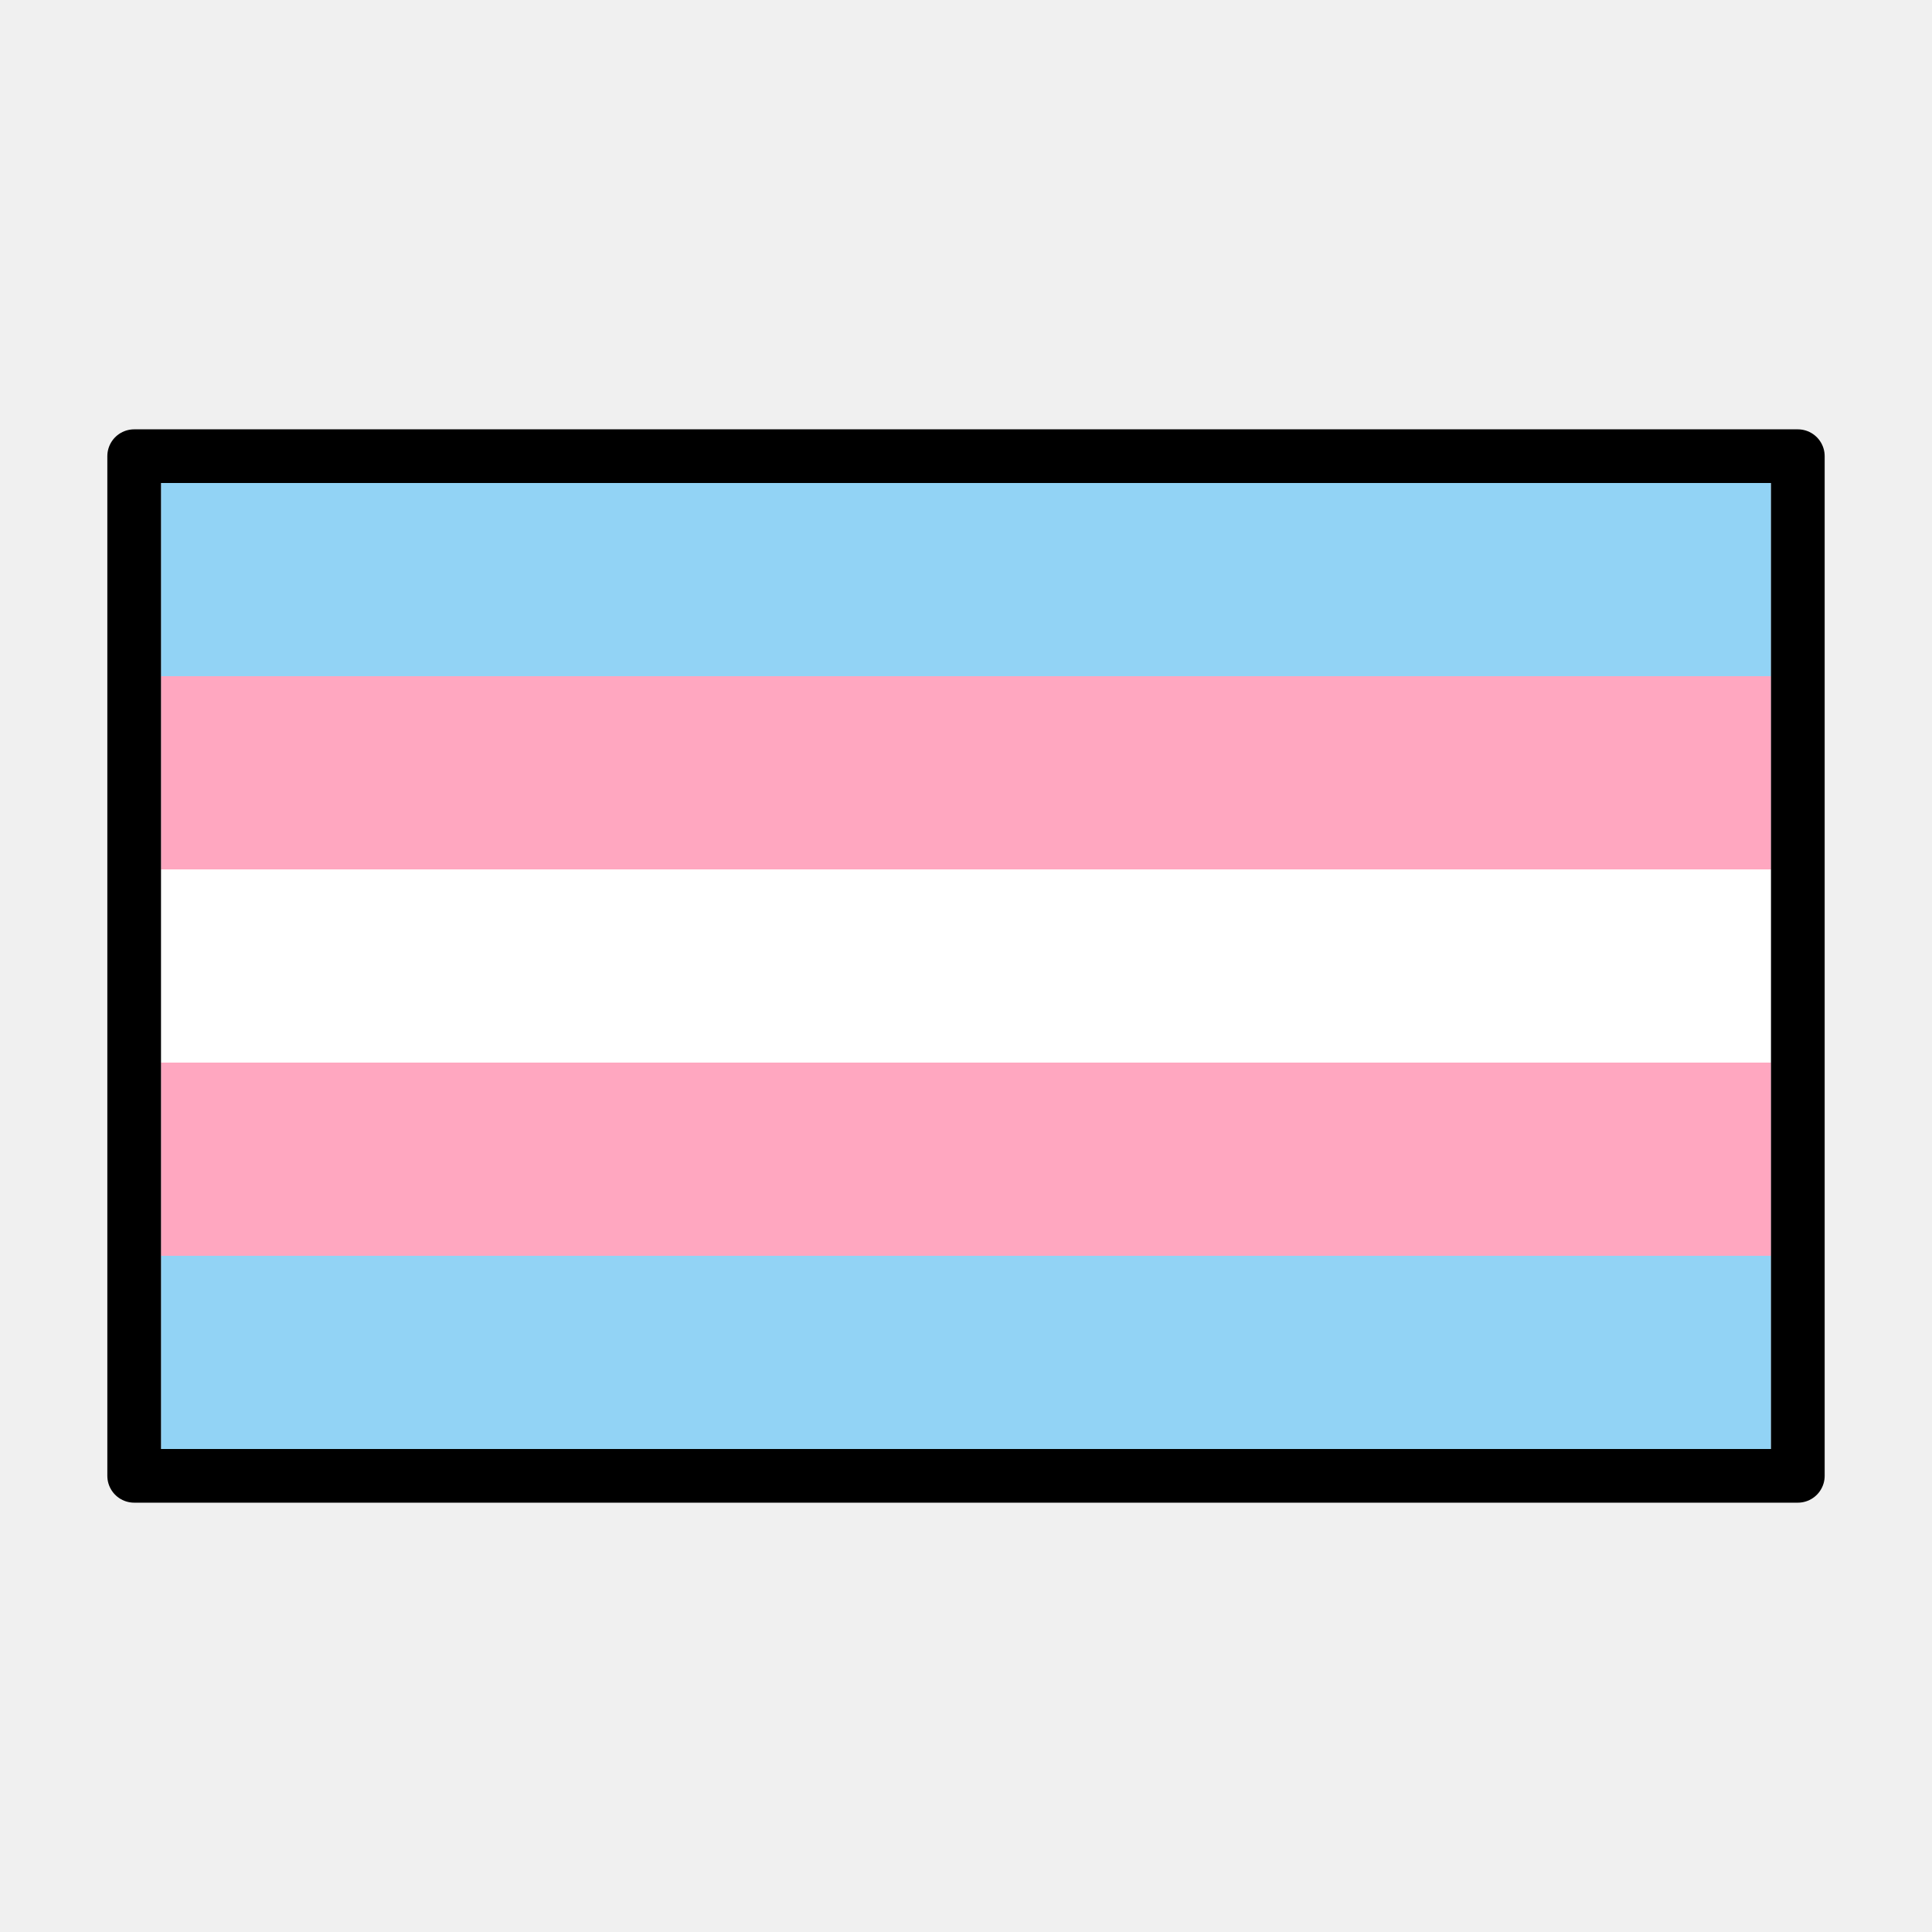
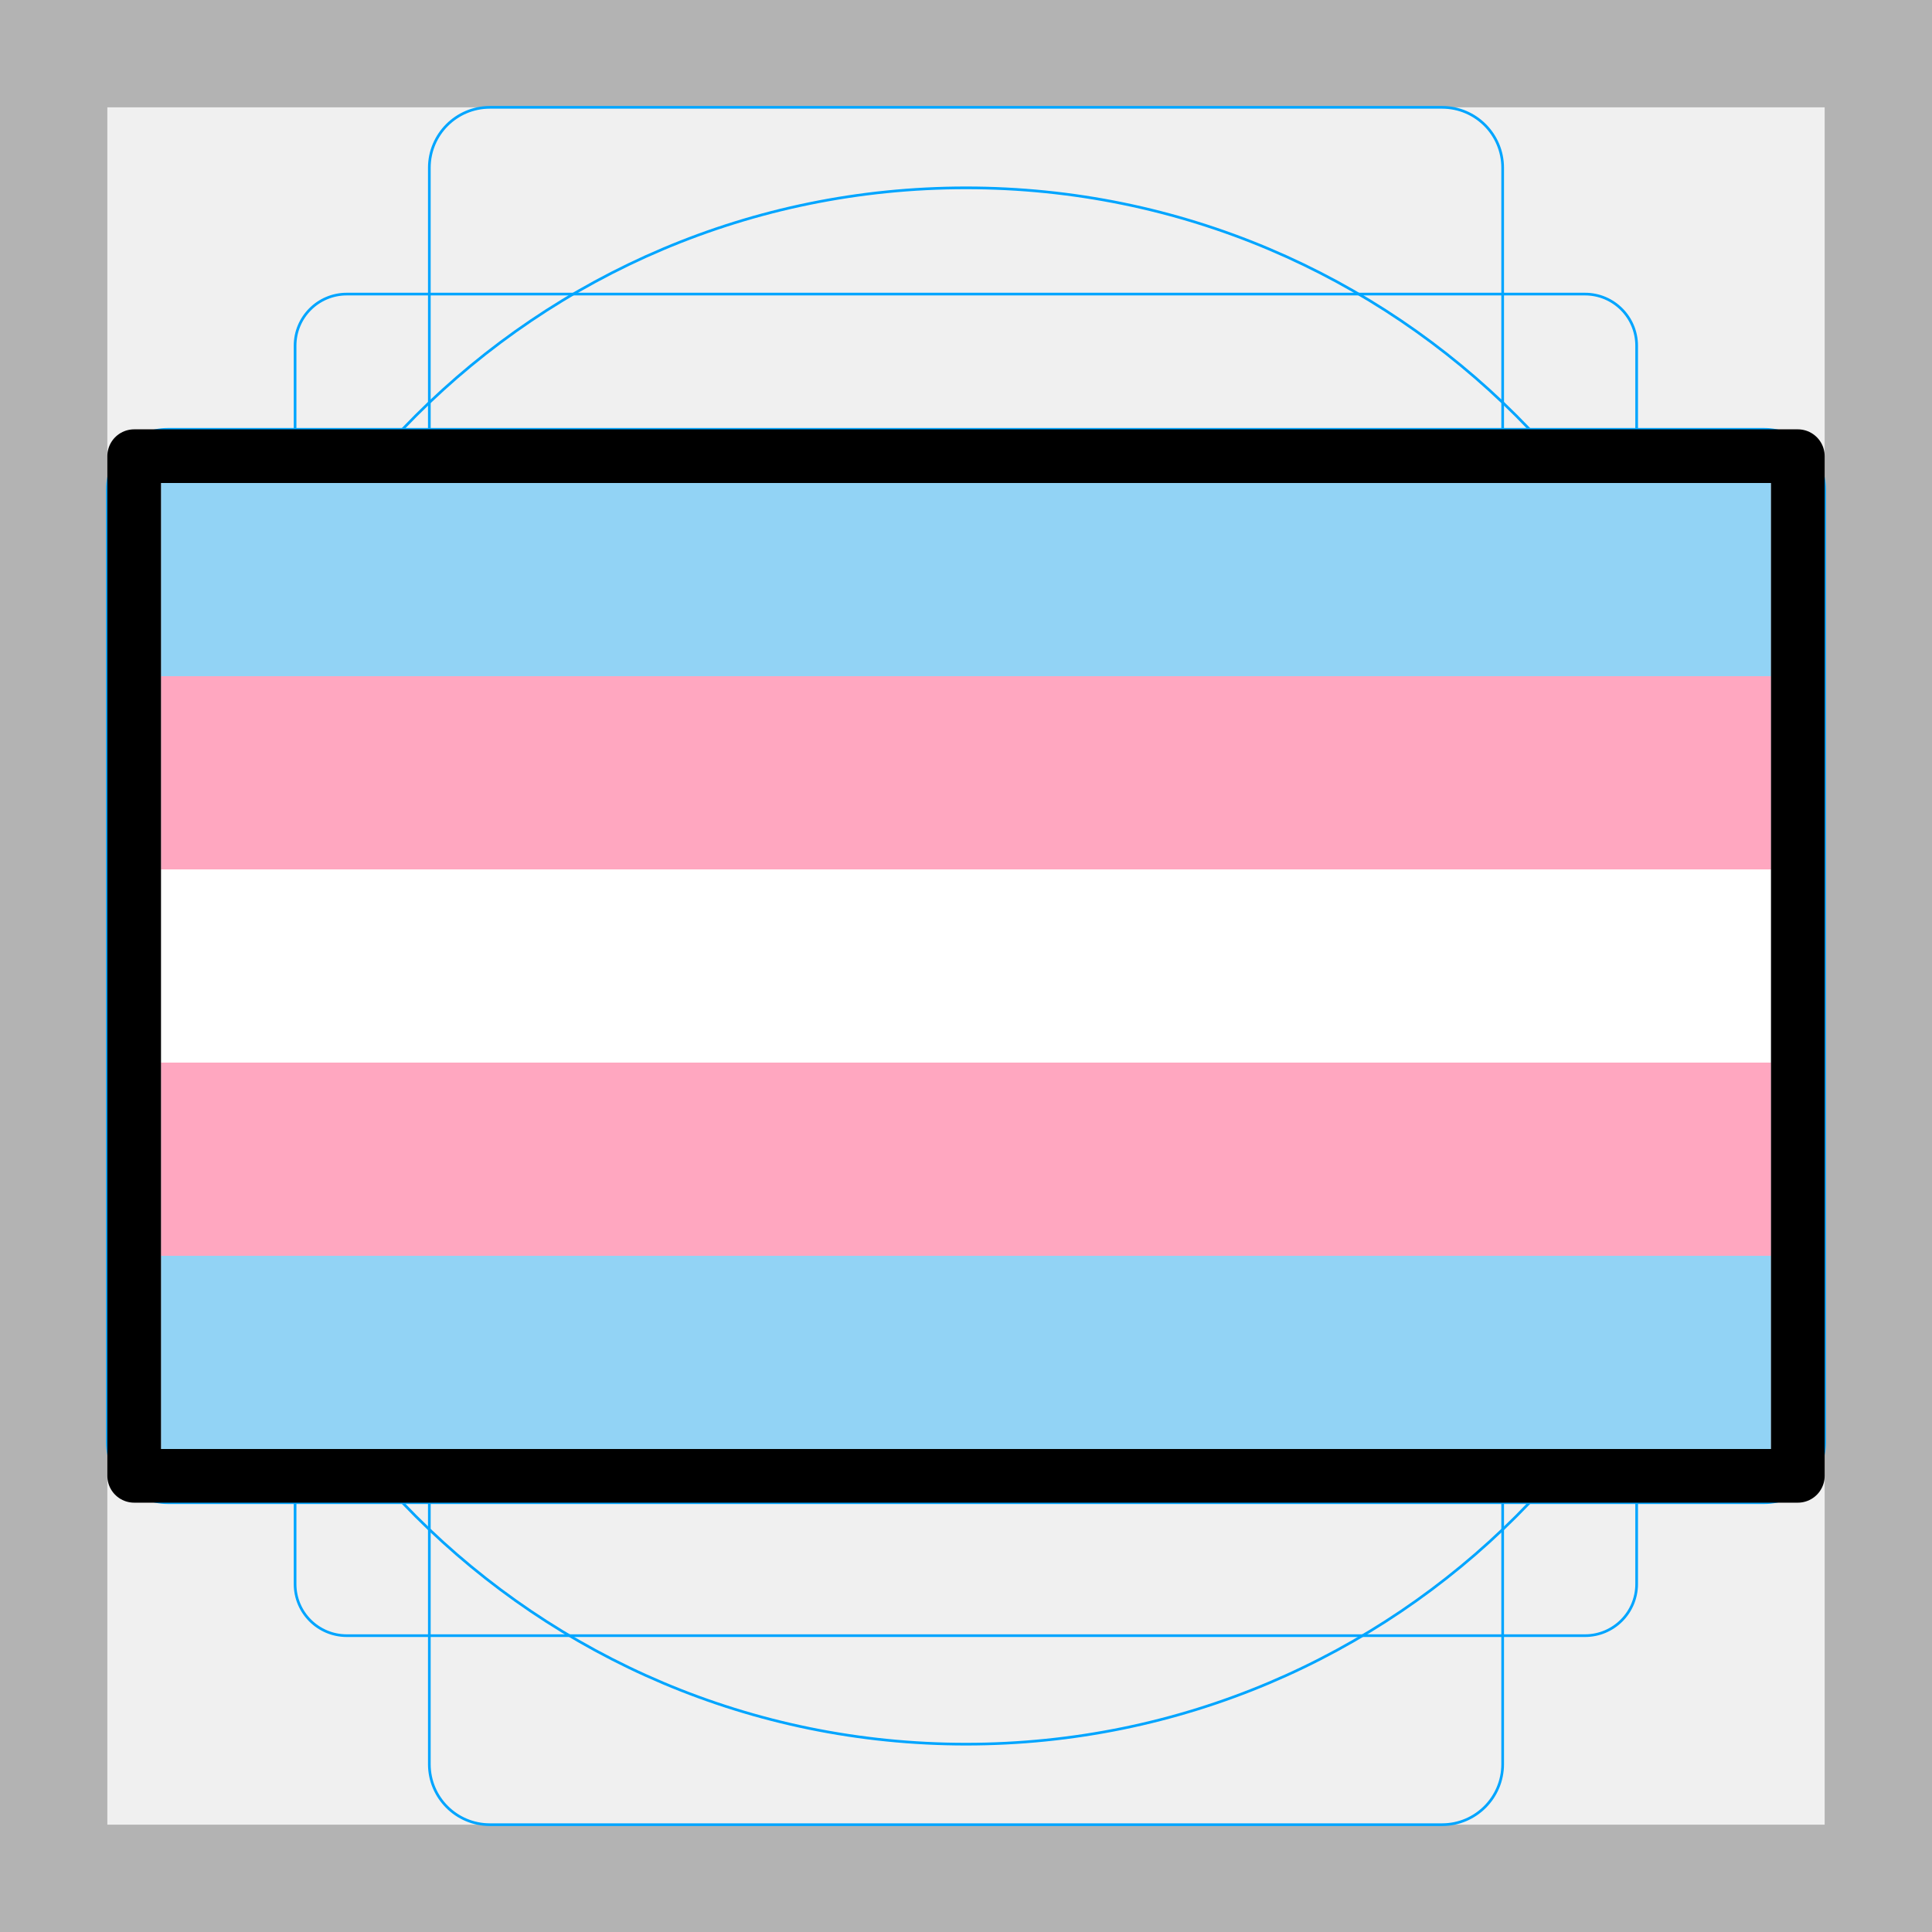
<svg xmlns="http://www.w3.org/2000/svg" id="emoji" viewBox="0 0 72 72" version="1.1">
+   <g id="grid">
+     <path fill="#b3b3b3" d="M68,4V68H4V4H68m4-4H0V72H72V0Z" />
+     <path fill="none" stroke="#00a5ff" stroke-miterlimit="10" stroke-width="0.1" d="m12.92 10.96h46.15a1.923 1.923 0 0 1 1.923 1.923v46.15a1.923 1.923 0 0 1-1.923 1.923h-46.15a1.923 1.923 0 0 1-1.923-1.923v-46.15a1.923 1.923 0 0 1 1.923-1.923z" />
+     <rect x="16" y="4" rx="2.254" width="40" height="64" fill="none" stroke="#00a5ff" stroke-miterlimit="10" stroke-width="0.1" />
+     <rect x="16" y="4" rx="2.254" width="40" height="64" transform="translate(72) rotate(90)" fill="none" stroke="#00a5ff" stroke-miterlimit="10" stroke-width="0.1" />
+     <circle cx="36" cy="36" r="29" fill="none" stroke="#00a5ff" stroke-miterlimit="10" stroke-width="0.1" />
+   </g>
  <g id="color">
    <rect x="6" y="46.8" width="60" height="7.2" fill="#92d3f5" stroke-width="0" />
    <rect x="6" y="39.6" width="60" height="7.2" fill="#ffa7c0" stroke-width="0" />
    <rect x="6" y="32.4" width="60" height="7.2" fill="#fff" stroke-width="0" />
    <rect x="6" y="25.2" width="60" height="7.2" fill="#ffa7c0" stroke-width="0" />
    <rect x="6" y="18" width="60" height="7.2" fill="#92d3f5" stroke-width="0" />
  </g>
  <g id="line">
    <rect x="5" y="17" width="62" height="38" fill="none" stroke="#000" stroke-linecap="round" stroke-linejoin="round" stroke-width="2" />
  </g>
-   <g id="grid">
-   </g>
</svg>
